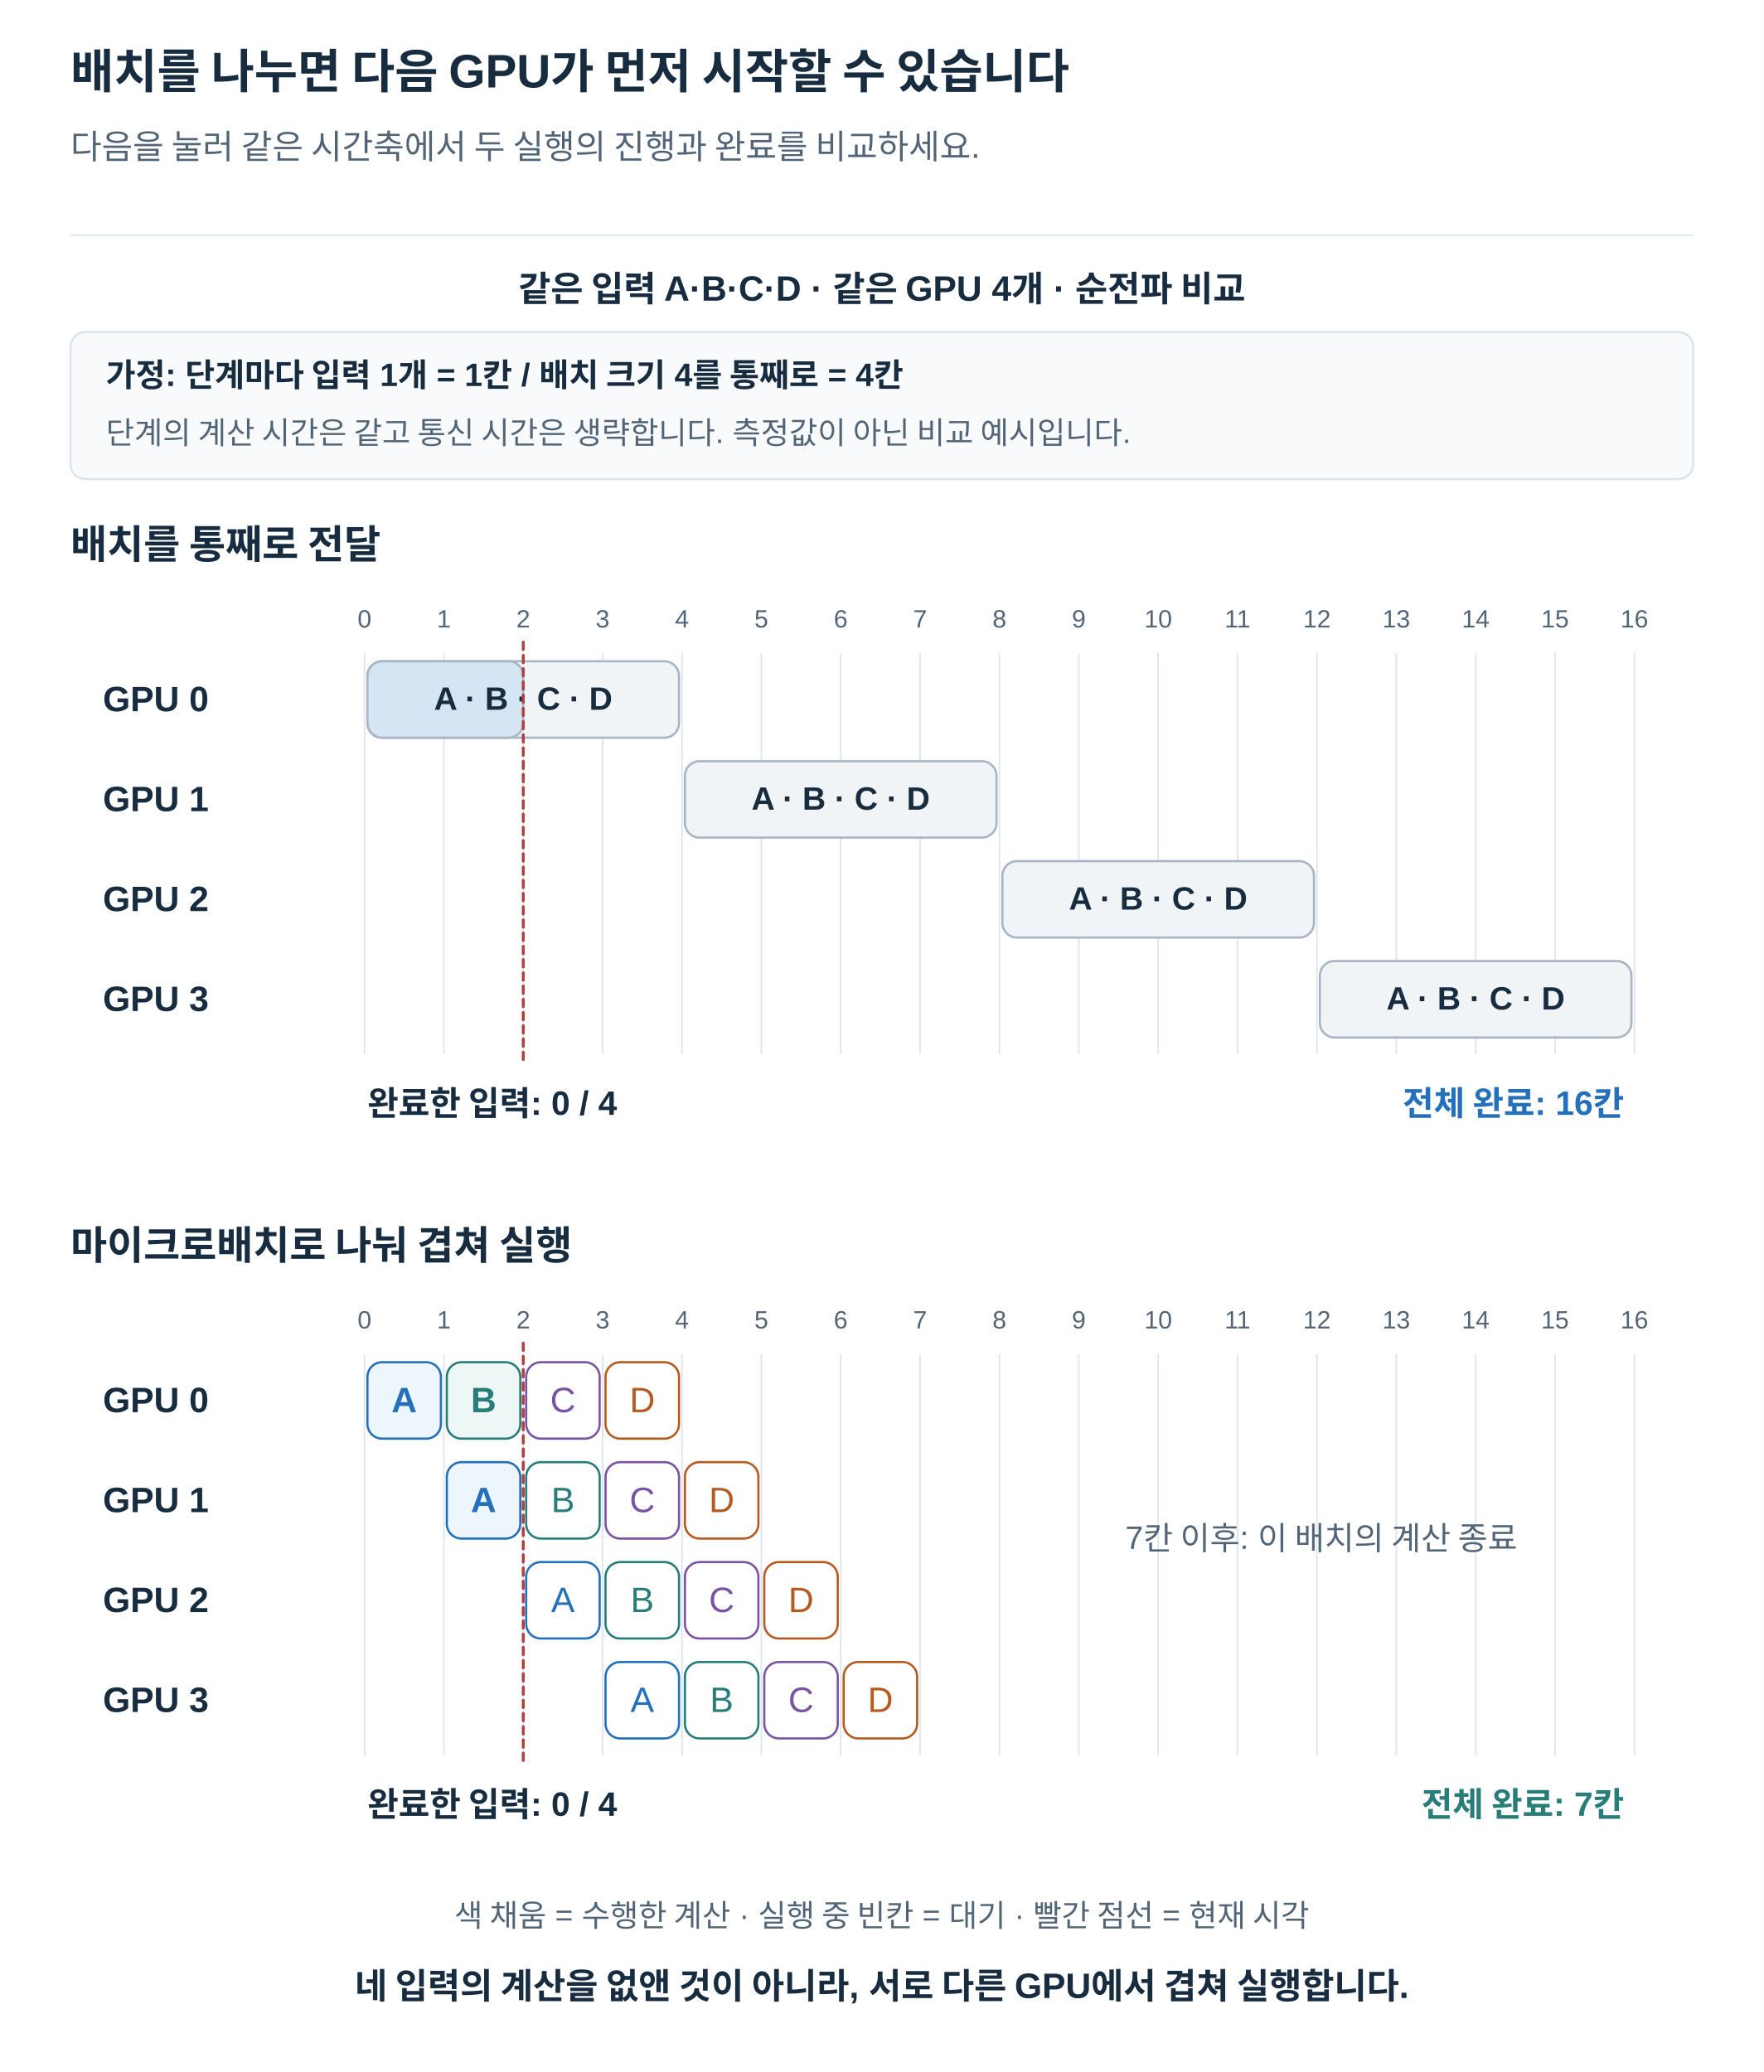
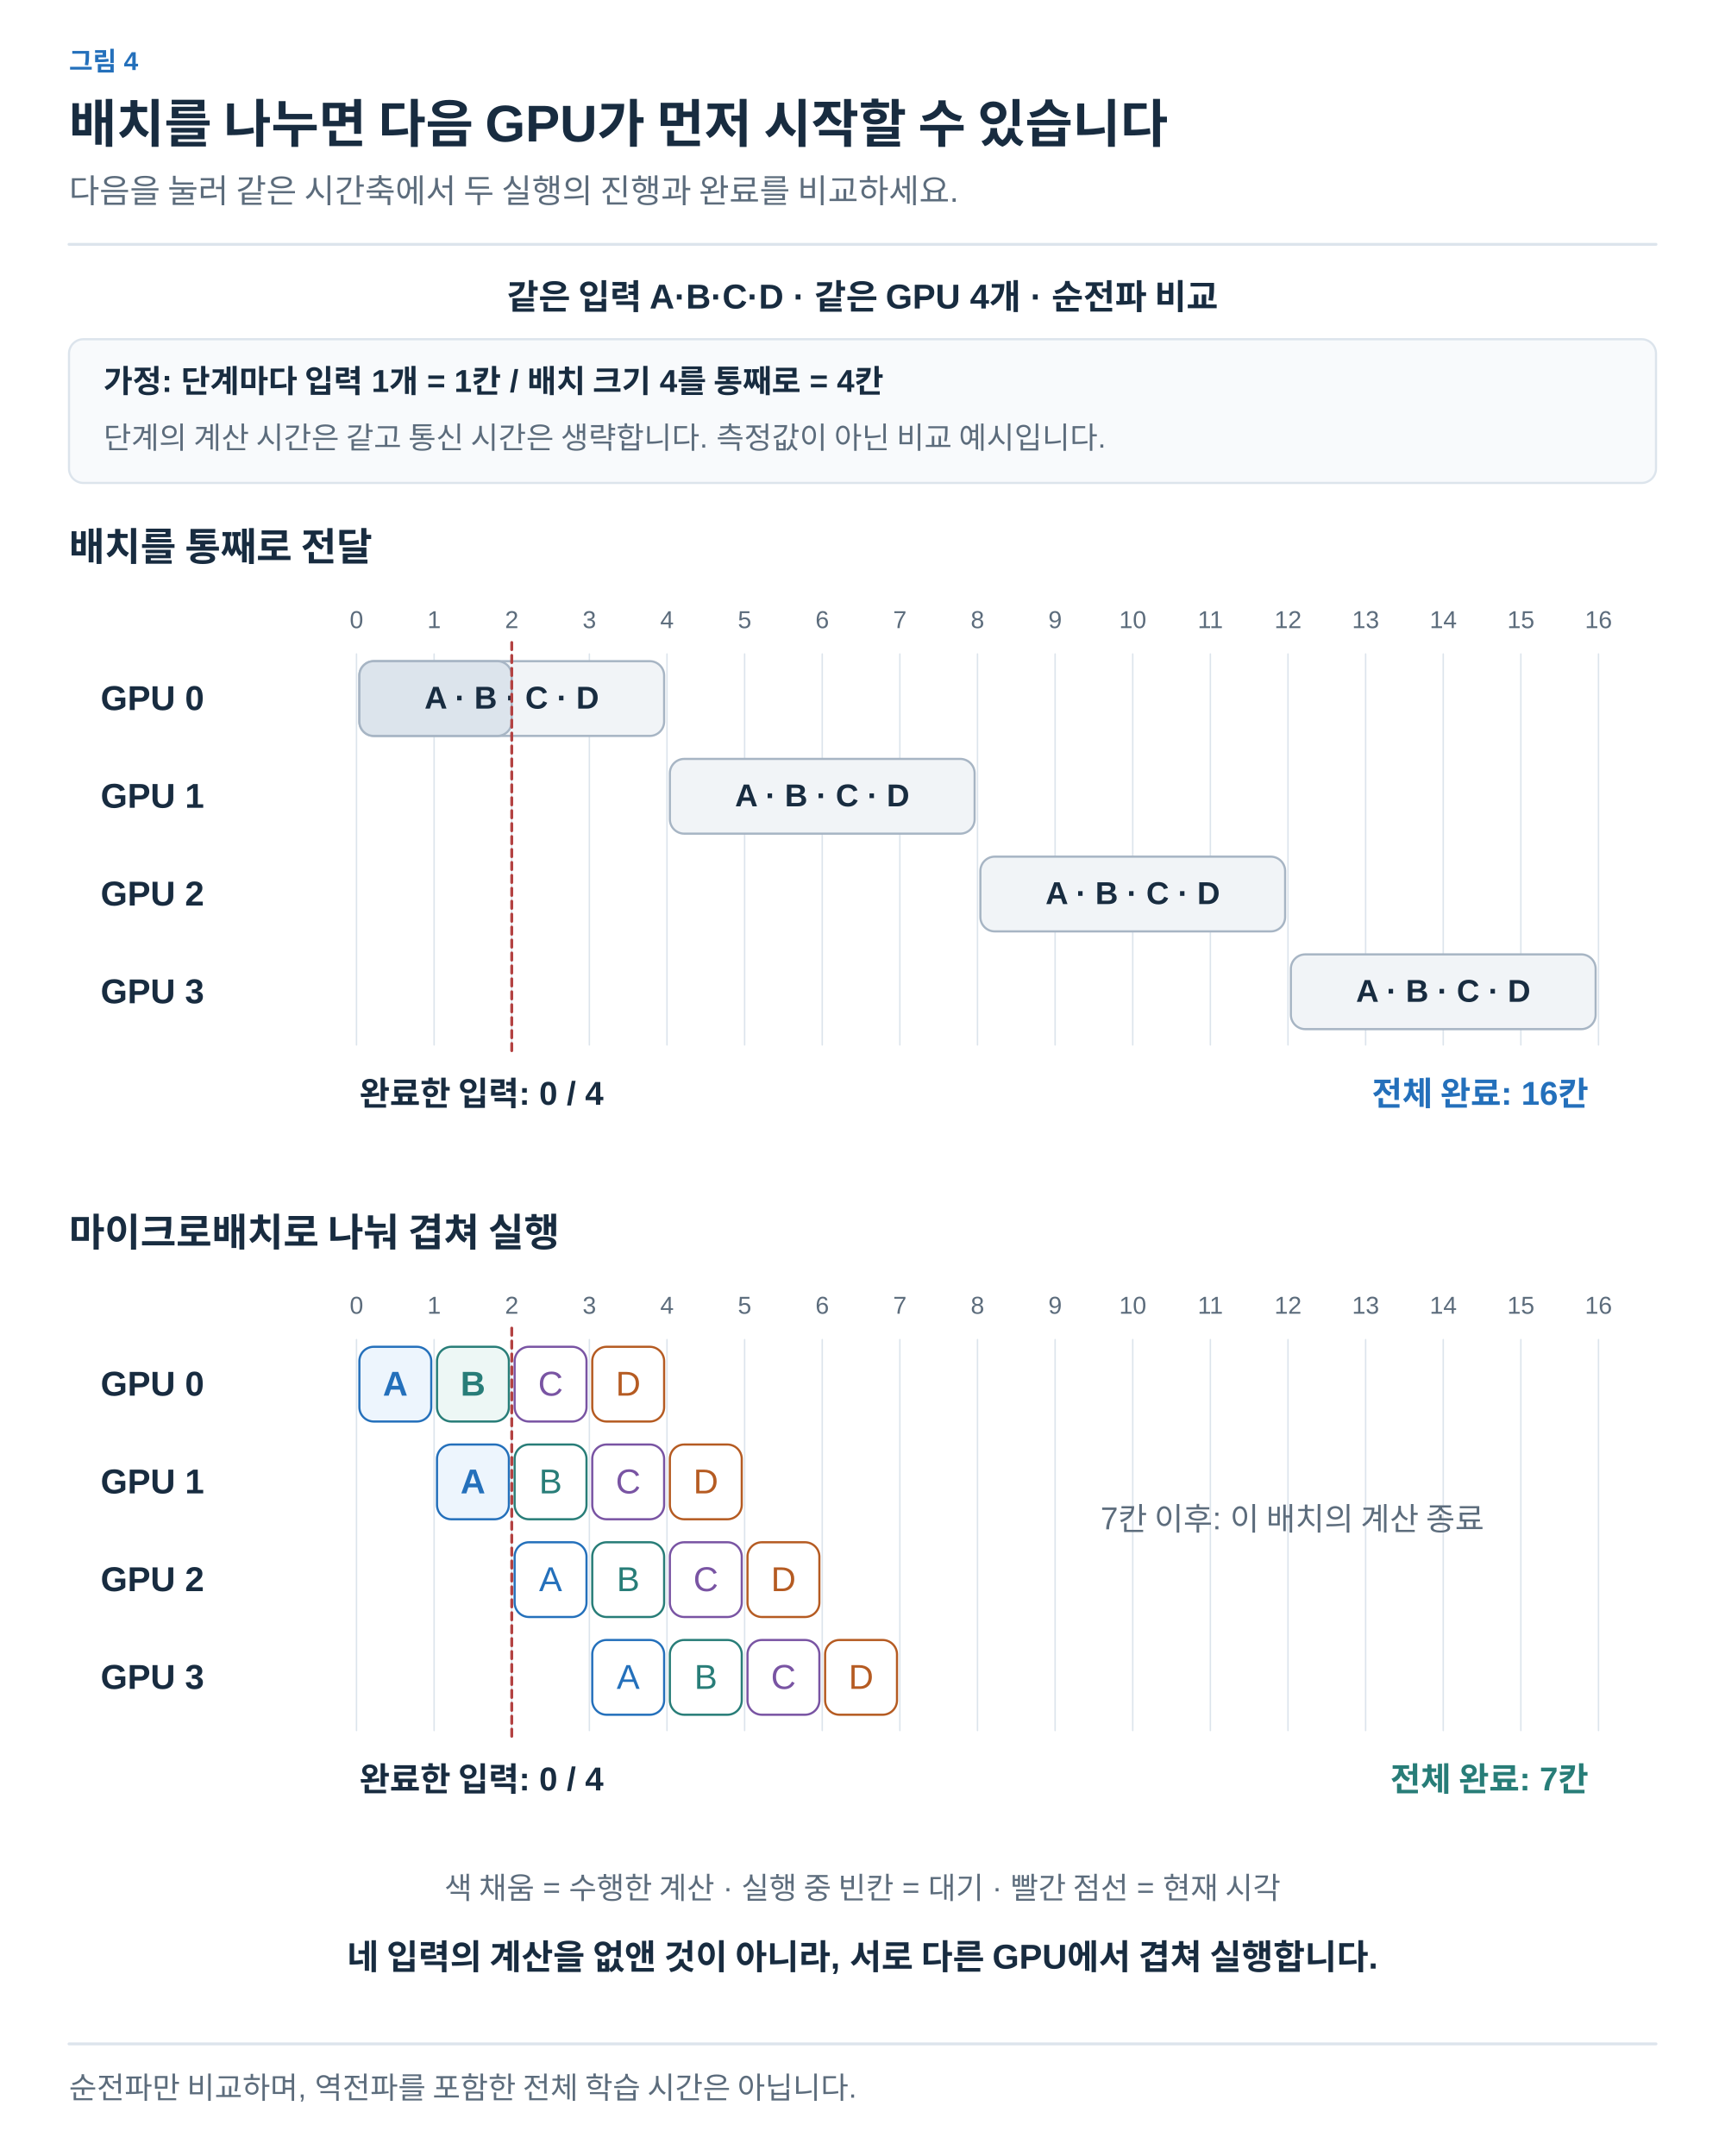
- <svg xmlns="http://www.w3.org/2000/svg" width="1200" height="1410" viewBox="0 0 1200 1410" role="img" aria-labelledby="title desc">
+ <svg xmlns="http://www.w3.org/2000/svg" width="1200" height="1500" viewBox="0 0 1200 1500" role="img" aria-labelledby="title desc">
  <defs>
-     <marker id="arrow" viewBox="0 0 10 10" refX="9" refY="5" markerWidth="7" markerHeight="7" orient="auto">
-       <path d="M1 1 L9 5 L1 9" fill="none" stroke="#526577" stroke-width="1.6" />
+     <marker id="arrow-ink" viewBox="0 0 10 10" refX="8" refY="5" markerWidth="6" markerHeight="6" orient="auto">
+       <path d="M1 1 L9 5 L1 9" fill="none" stroke="#182C40" stroke-width="1.6" />
+     </marker>
+     <marker id="arrow-muted" viewBox="0 0 10 10" refX="8" refY="5" markerWidth="6" markerHeight="6" orient="auto">
+       <path d="M1 1 L9 5 L1 9" fill="none" stroke="#5C6C7C" stroke-width="1.6" />
+     </marker>
+     <marker id="arrow-line" viewBox="0 0 10 10" refX="8" refY="5" markerWidth="6" markerHeight="6" orient="auto">
+       <path d="M1 1 L9 5 L1 9" fill="none" stroke="#DCE4EC" stroke-width="1.6" />
+     </marker>
+     <marker id="arrow-paper" viewBox="0 0 10 10" refX="8" refY="5" markerWidth="6" markerHeight="6" orient="auto">
+       <path d="M1 1 L9 5 L1 9" fill="none" stroke="#FFFFFF" stroke-width="1.6" />
+     </marker>
+     <marker id="arrow-blue" viewBox="0 0 10 10" refX="8" refY="5" markerWidth="6" markerHeight="6" orient="auto">
+       <path d="M1 1 L9 5 L1 9" fill="none" stroke="#2470BB" stroke-width="1.6" />
+     </marker>
+     <marker id="arrow-teal" viewBox="0 0 10 10" refX="8" refY="5" markerWidth="6" markerHeight="6" orient="auto">
+       <path d="M1 1 L9 5 L1 9" fill="none" stroke="#287D78" stroke-width="1.6" />
+     </marker>
+     <marker id="arrow-orange" viewBox="0 0 10 10" refX="8" refY="5" markerWidth="6" markerHeight="6" orient="auto">
+       <path d="M1 1 L9 5 L1 9" fill="none" stroke="#B55B22" stroke-width="1.6" />
+     </marker>
+     <marker id="arrow-purple" viewBox="0 0 10 10" refX="8" refY="5" markerWidth="6" markerHeight="6" orient="auto">
+       <path d="M1 1 L9 5 L1 9" fill="none" stroke="#7954A3" stroke-width="1.6" />
+     </marker>
+     <marker id="arrow-gray" viewBox="0 0 10 10" refX="8" refY="5" markerWidth="6" markerHeight="6" orient="auto">
+       <path d="M1 1 L9 5 L1 9" fill="none" stroke="#657789" stroke-width="1.6" />
+     </marker>
+     <marker id="arrow-red" viewBox="0 0 10 10" refX="8" refY="5" markerWidth="6" markerHeight="6" orient="auto">
+       <path d="M1 1 L9 5 L1 9" fill="none" stroke="#B34242" stroke-width="1.6" />
+     </marker>
+     <marker id="arrow-indigo" viewBox="0 0 10 10" refX="8" refY="5" markerWidth="6" markerHeight="6" orient="auto">
+       <path d="M1 1 L9 5 L1 9" fill="none" stroke="#4C60A8" stroke-width="1.6" />
+     </marker>
+     <marker id="arrow-slate" viewBox="0 0 10 10" refX="8" refY="5" markerWidth="6" markerHeight="6" orient="auto">
+       <path d="M1 1 L9 5 L1 9" fill="none" stroke="#8191A0" stroke-width="1.6" />
+     </marker>
+     <marker id="arrow-surface" viewBox="0 0 10 10" refX="8" refY="5" markerWidth="6" markerHeight="6" orient="auto">
+       <path d="M1 1 L9 5 L1 9" fill="none" stroke="#F8FAFC" stroke-width="1.6" />
    </marker>
  </defs>
-   <style>text{font-family:Arial,"Apple SD Gothic Neo","Noto Sans KR",sans-serif}path{stroke-linecap:round;stroke-linejoin:round}</style>
-   <rect width="1200" height="1410" fill="white" />
-   <text x="48" y="60.0" fill="#182C40" font-size="32" font-weight="700" text-anchor="start">배치를 나누면 다음 GPU가 먼저 시작할 수 있습니다</text>
-   <text x="48" y="108.0" fill="#526577" font-size="23" font-weight="400" text-anchor="start">다음을 눌러 같은 시간축에서 두 실행의 진행과 완료를 비교하세요.</text>
-   <path d="M48,160 H1152" stroke="#DCE4EC" />
-   <text x="600" y="205.0" fill="#182C40" font-size="24" font-weight="700" text-anchor="middle">같은 입력 A·B·C·D · 같은 GPU 4개 · 순전파 비교</text>
-   <rect x="48" y="226" width="1104" height="100" rx="10" fill="#f8fafc" stroke="#DCE4EC" stroke-width="1.5" />
-   <text x="72" y="263.0" fill="#182C40" font-size="22" font-weight="700" text-anchor="start">가정: 단계마다 입력 1개 = 1칸 / 배치 크기 4를 통째로 = 4칸</text>
-   <text x="72" y="302.0" fill="#526577" font-size="21" font-weight="400" text-anchor="start">단계의 계산 시간은 같고 통신 시간은 생략합니다. 측정값이 아닌 비교 예시입니다.</text>
-   <text x="48" y="380.0" fill="#182C40" font-size="27" font-weight="700" text-anchor="start">배치를 통째로 전달</text>
-   <text x="248" y="427.0" fill="#526577" font-size="17" font-weight="400" text-anchor="middle">0</text>
-   <path d="M248,445 V717" stroke="#DCE4EC" stroke-width="1" />
-   <text x="302" y="427.0" fill="#526577" font-size="17" font-weight="400" text-anchor="middle">1</text>
-   <path d="M302,445 V717" stroke="#DCE4EC" stroke-width="1" />
-   <text x="356" y="427.0" fill="#526577" font-size="17" font-weight="400" text-anchor="middle">2</text>
-   <path d="M356,445 V717" stroke="#DCE4EC" stroke-width="1" />
-   <text x="410" y="427.0" fill="#526577" font-size="17" font-weight="400" text-anchor="middle">3</text>
-   <path d="M410,445 V717" stroke="#DCE4EC" stroke-width="1" />
-   <text x="464" y="427.0" fill="#526577" font-size="17" font-weight="400" text-anchor="middle">4</text>
-   <path d="M464,445 V717" stroke="#DCE4EC" stroke-width="1" />
-   <text x="518" y="427.0" fill="#526577" font-size="17" font-weight="400" text-anchor="middle">5</text>
-   <path d="M518,445 V717" stroke="#DCE4EC" stroke-width="1" />
-   <text x="572" y="427.0" fill="#526577" font-size="17" font-weight="400" text-anchor="middle">6</text>
-   <path d="M572,445 V717" stroke="#DCE4EC" stroke-width="1" />
-   <text x="626" y="427.0" fill="#526577" font-size="17" font-weight="400" text-anchor="middle">7</text>
-   <path d="M626,445 V717" stroke="#DCE4EC" stroke-width="1" />
-   <text x="680" y="427.0" fill="#526577" font-size="17" font-weight="400" text-anchor="middle">8</text>
-   <path d="M680,445 V717" stroke="#DCE4EC" stroke-width="1" />
-   <text x="734" y="427.0" fill="#526577" font-size="17" font-weight="400" text-anchor="middle">9</text>
-   <path d="M734,445 V717" stroke="#DCE4EC" stroke-width="1" />
-   <text x="788" y="427.0" fill="#526577" font-size="17" font-weight="400" text-anchor="middle">10</text>
-   <path d="M788,445 V717" stroke="#DCE4EC" stroke-width="1" />
-   <text x="842" y="427.0" fill="#526577" font-size="17" font-weight="400" text-anchor="middle">11</text>
-   <path d="M842,445 V717" stroke="#DCE4EC" stroke-width="1" />
-   <text x="896" y="427.0" fill="#526577" font-size="17" font-weight="400" text-anchor="middle">12</text>
-   <path d="M896,445 V717" stroke="#DCE4EC" stroke-width="1" />
-   <text x="950" y="427.0" fill="#526577" font-size="17" font-weight="400" text-anchor="middle">13</text>
-   <path d="M950,445 V717" stroke="#DCE4EC" stroke-width="1" />
-   <text x="1004" y="427.0" fill="#526577" font-size="17" font-weight="400" text-anchor="middle">14</text>
-   <path d="M1004,445 V717" stroke="#DCE4EC" stroke-width="1" />
-   <text x="1058" y="427.0" fill="#526577" font-size="17" font-weight="400" text-anchor="middle">15</text>
-   <path d="M1058,445 V717" stroke="#DCE4EC" stroke-width="1" />
-   <text x="1112" y="427.0" fill="#526577" font-size="17" font-weight="400" text-anchor="middle">16</text>
-   <path d="M1112,445 V717" stroke="#DCE4EC" stroke-width="1" />
-   <text x="70" y="484.0" fill="#182C40" font-size="24" font-weight="700" text-anchor="start">GPU 0</text>
-   <rect x="250" y="450" width="212" height="52" rx="10" fill="#f1f4f7" stroke="#a7b5c4" stroke-width="1.5" />
-   <rect x="250" y="450" width="106.0" height="52" rx="10" fill="#d6e5f3" stroke="#a7b5c4" stroke-width="1.5" />
-   <text x="356" y="483.0" fill="#182C40" font-size="22" font-weight="700" text-anchor="middle">A · B · C · D</text>
-   <text x="70" y="552.0" fill="#182C40" font-size="24" font-weight="700" text-anchor="start">GPU 1</text>
-   <rect x="466" y="518" width="212" height="52" rx="10" fill="#f1f4f7" stroke="#a7b5c4" stroke-width="1.5" />
-   <text x="572" y="551.0" fill="#182C40" font-size="22" font-weight="700" text-anchor="middle">A · B · C · D</text>
-   <text x="70" y="620.0" fill="#182C40" font-size="24" font-weight="700" text-anchor="start">GPU 2</text>
-   <rect x="682" y="586" width="212" height="52" rx="10" fill="#f1f4f7" stroke="#a7b5c4" stroke-width="1.5" />
-   <text x="788" y="619.0" fill="#182C40" font-size="22" font-weight="700" text-anchor="middle">A · B · C · D</text>
-   <text x="70" y="688.0" fill="#182C40" font-size="24" font-weight="700" text-anchor="start">GPU 3</text>
-   <rect x="898" y="654" width="212" height="52" rx="10" fill="#f1f4f7" stroke="#a7b5c4" stroke-width="1.5" />
-   <text x="1004" y="687.0" fill="#182C40" font-size="22" font-weight="700" text-anchor="middle">A · B · C · D</text>
-   <path d="M356,437 V722" stroke="#b54042" stroke-width="2" stroke-dasharray="5 4" />
-   <text x="250" y="759.0" fill="#182C40" font-size="23" font-weight="700" text-anchor="start">완료한 입력: 0 / 4</text>
-   <text x="1105" y="759.0" fill="#2470BB" font-size="23" font-weight="700" text-anchor="end">전체 완료: 16칸</text>
-   <text x="48" y="857.0" fill="#182C40" font-size="27" font-weight="700" text-anchor="start">마이크로배치로 나눠 겹쳐 실행</text>
-   <text x="248" y="904.0" fill="#526577" font-size="17" font-weight="400" text-anchor="middle">0</text>
-   <path d="M248,922 V1194" stroke="#DCE4EC" stroke-width="1" />
-   <text x="302" y="904.0" fill="#526577" font-size="17" font-weight="400" text-anchor="middle">1</text>
-   <path d="M302,922 V1194" stroke="#DCE4EC" stroke-width="1" />
-   <text x="356" y="904.0" fill="#526577" font-size="17" font-weight="400" text-anchor="middle">2</text>
-   <path d="M356,922 V1194" stroke="#DCE4EC" stroke-width="1" />
-   <text x="410" y="904.0" fill="#526577" font-size="17" font-weight="400" text-anchor="middle">3</text>
-   <path d="M410,922 V1194" stroke="#DCE4EC" stroke-width="1" />
-   <text x="464" y="904.0" fill="#526577" font-size="17" font-weight="400" text-anchor="middle">4</text>
-   <path d="M464,922 V1194" stroke="#DCE4EC" stroke-width="1" />
-   <text x="518" y="904.0" fill="#526577" font-size="17" font-weight="400" text-anchor="middle">5</text>
-   <path d="M518,922 V1194" stroke="#DCE4EC" stroke-width="1" />
-   <text x="572" y="904.0" fill="#526577" font-size="17" font-weight="400" text-anchor="middle">6</text>
-   <path d="M572,922 V1194" stroke="#DCE4EC" stroke-width="1" />
-   <text x="626" y="904.0" fill="#526577" font-size="17" font-weight="400" text-anchor="middle">7</text>
-   <path d="M626,922 V1194" stroke="#DCE4EC" stroke-width="1" />
-   <text x="680" y="904.0" fill="#526577" font-size="17" font-weight="400" text-anchor="middle">8</text>
-   <path d="M680,922 V1194" stroke="#DCE4EC" stroke-width="1" />
-   <text x="734" y="904.0" fill="#526577" font-size="17" font-weight="400" text-anchor="middle">9</text>
-   <path d="M734,922 V1194" stroke="#DCE4EC" stroke-width="1" />
-   <text x="788" y="904.0" fill="#526577" font-size="17" font-weight="400" text-anchor="middle">10</text>
-   <path d="M788,922 V1194" stroke="#DCE4EC" stroke-width="1" />
-   <text x="842" y="904.0" fill="#526577" font-size="17" font-weight="400" text-anchor="middle">11</text>
-   <path d="M842,922 V1194" stroke="#DCE4EC" stroke-width="1" />
-   <text x="896" y="904.0" fill="#526577" font-size="17" font-weight="400" text-anchor="middle">12</text>
-   <path d="M896,922 V1194" stroke="#DCE4EC" stroke-width="1" />
-   <text x="950" y="904.0" fill="#526577" font-size="17" font-weight="400" text-anchor="middle">13</text>
-   <path d="M950,922 V1194" stroke="#DCE4EC" stroke-width="1" />
-   <text x="1004" y="904.0" fill="#526577" font-size="17" font-weight="400" text-anchor="middle">14</text>
-   <path d="M1004,922 V1194" stroke="#DCE4EC" stroke-width="1" />
-   <text x="1058" y="904.0" fill="#526577" font-size="17" font-weight="400" text-anchor="middle">15</text>
-   <path d="M1058,922 V1194" stroke="#DCE4EC" stroke-width="1" />
-   <text x="1112" y="904.0" fill="#526577" font-size="17" font-weight="400" text-anchor="middle">16</text>
-   <path d="M1112,922 V1194" stroke="#DCE4EC" stroke-width="1" />
-   <text x="70" y="961.0" fill="#182C40" font-size="24" font-weight="700" text-anchor="start">GPU 0</text>
-   <rect x="250" y="927" width="50" height="52" rx="10" fill="#EDF5FD" stroke="#2470BB" stroke-width="1.5" />
-   <text x="275.0" y="961.0" fill="#2470BB" font-size="24" font-weight="700" text-anchor="middle">A</text>
-   <rect x="304" y="927" width="50" height="52" rx="10" fill="#EDF7F5" stroke="#287D78" stroke-width="1.5" />
-   <text x="329.0" y="961.0" fill="#287D78" font-size="24" font-weight="700" text-anchor="middle">B</text>
-   <rect x="358" y="927" width="50" height="52" rx="10" fill="white" stroke="#7954A3" stroke-width="1.5" />
-   <text x="383.0" y="961.0" fill="#7954A3" font-size="24" font-weight="400" text-anchor="middle">C</text>
-   <rect x="412" y="927" width="50" height="52" rx="10" fill="white" stroke="#B55B22" stroke-width="1.5" />
-   <text x="437.0" y="961.0" fill="#B55B22" font-size="24" font-weight="400" text-anchor="middle">D</text>
-   <text x="70" y="1029.0" fill="#182C40" font-size="24" font-weight="700" text-anchor="start">GPU 1</text>
-   <rect x="304" y="995" width="50" height="52" rx="10" fill="#EDF5FD" stroke="#2470BB" stroke-width="1.5" />
-   <text x="329.0" y="1029.0" fill="#2470BB" font-size="24" font-weight="700" text-anchor="middle">A</text>
-   <rect x="358" y="995" width="50" height="52" rx="10" fill="white" stroke="#287D78" stroke-width="1.5" />
-   <text x="383.0" y="1029.0" fill="#287D78" font-size="24" font-weight="400" text-anchor="middle">B</text>
-   <rect x="412" y="995" width="50" height="52" rx="10" fill="white" stroke="#7954A3" stroke-width="1.5" />
-   <text x="437.0" y="1029.0" fill="#7954A3" font-size="24" font-weight="400" text-anchor="middle">C</text>
-   <rect x="466" y="995" width="50" height="52" rx="10" fill="white" stroke="#B55B22" stroke-width="1.5" />
-   <text x="491.0" y="1029.0" fill="#B55B22" font-size="24" font-weight="400" text-anchor="middle">D</text>
-   <text x="70" y="1097.0" fill="#182C40" font-size="24" font-weight="700" text-anchor="start">GPU 2</text>
-   <rect x="358" y="1063" width="50" height="52" rx="10" fill="white" stroke="#2470BB" stroke-width="1.5" />
-   <text x="383.0" y="1097.0" fill="#2470BB" font-size="24" font-weight="400" text-anchor="middle">A</text>
-   <rect x="412" y="1063" width="50" height="52" rx="10" fill="white" stroke="#287D78" stroke-width="1.5" />
-   <text x="437.0" y="1097.0" fill="#287D78" font-size="24" font-weight="400" text-anchor="middle">B</text>
-   <rect x="466" y="1063" width="50" height="52" rx="10" fill="white" stroke="#7954A3" stroke-width="1.5" />
-   <text x="491.0" y="1097.0" fill="#7954A3" font-size="24" font-weight="400" text-anchor="middle">C</text>
-   <rect x="520" y="1063" width="50" height="52" rx="10" fill="white" stroke="#B55B22" stroke-width="1.5" />
-   <text x="545.0" y="1097.0" fill="#B55B22" font-size="24" font-weight="400" text-anchor="middle">D</text>
-   <text x="70" y="1165.0" fill="#182C40" font-size="24" font-weight="700" text-anchor="start">GPU 3</text>
-   <rect x="412" y="1131" width="50" height="52" rx="10" fill="white" stroke="#2470BB" stroke-width="1.5" />
-   <text x="437.0" y="1165.0" fill="#2470BB" font-size="24" font-weight="400" text-anchor="middle">A</text>
-   <rect x="466" y="1131" width="50" height="52" rx="10" fill="white" stroke="#287D78" stroke-width="1.5" />
-   <text x="491.0" y="1165.0" fill="#287D78" font-size="24" font-weight="400" text-anchor="middle">B</text>
-   <rect x="520" y="1131" width="50" height="52" rx="10" fill="white" stroke="#7954A3" stroke-width="1.5" />
-   <text x="545.0" y="1165.0" fill="#7954A3" font-size="24" font-weight="400" text-anchor="middle">C</text>
-   <rect x="574" y="1131" width="50" height="52" rx="10" fill="white" stroke="#B55B22" stroke-width="1.5" />
-   <text x="599.0" y="1165.0" fill="#B55B22" font-size="24" font-weight="400" text-anchor="middle">D</text>
-   <text x="899" y="1054.0" fill="#526577" font-size="22" font-weight="400" text-anchor="middle">7칸 이후: 이 배치의 계산 종료</text>
-   <path d="M356,914 V1199" stroke="#b54042" stroke-width="2" stroke-dasharray="5 4" />
-   <text x="250" y="1236.0" fill="#182C40" font-size="23" font-weight="700" text-anchor="start">완료한 입력: 0 / 4</text>
-   <text x="1105" y="1236.0" fill="#287D78" font-size="23" font-weight="700" text-anchor="end">전체 완료: 7칸</text>
-   <text x="600" y="1311.0" fill="#526577" font-size="21" font-weight="400" text-anchor="middle">색 채움 = 수행한 계산 · 실행 중 빈칸 = 대기 · 빨간 점선 = 현재 시각</text>
-   <text x="600" y="1360.0" fill="#182C40" font-size="24" font-weight="700" text-anchor="middle">네 입력의 계산을 없앤 것이 아니라, 서로 다른 GPU에서 겹쳐 실행합니다.</text>
+   <style>text{font-family:Arial,"Apple SD Gothic Neo","Noto Sans KR",sans-serif}text[font-family]{font-family:Menlo,Consolas,monospace}path{stroke-linecap:round;stroke-linejoin:round}</style>
+   <rect width="100%" height="100%" fill="white" />
+   <text x="48" y="49" fill="#2470BB" font-size="18" font-weight="600" text-anchor="start" data-max-width="1104">그림 4</text>
+   <text x="48" y="99" fill="#182C40" font-size="36" font-weight="700" text-anchor="start" data-max-width="1104">배치를 나누면 다음 GPU가 먼저 시작할 수 있습니다</text>
+   <text x="48" y="141" fill="#5C6C7C" font-size="23" font-weight="400" text-anchor="start" data-max-width="1104">다음을 눌러 같은 시간축에서 두 실행의 진행과 완료를 비교하세요.</text>
+   <path d="M48,170 H1152" stroke="#DCE4EC" stroke-width="2" />
+   <g transform="translate(48 206) scale(1)" data-panel="1">
+     <g transform="translate(-48 -196)">
+       <text x="600" y="205" fill="#182C40" font-size="24" font-weight="700" text-anchor="middle">같은 입력 A·B·C·D · 같은 GPU 4개 · 순전파 비교</text>
+       <rect x="48" y="226" width="1104" height="100" rx="10" fill="#F8FAFC" stroke="#DCE4EC" stroke-width="1.5" />
+       <text x="72" y="263" fill="#182C40" font-size="22" font-weight="700" text-anchor="start">가정: 단계마다 입력 1개 = 1칸 / 배치 크기 4를 통째로 = 4칸</text>
+       <text x="72" y="302" fill="#5C6C7C" font-size="21" font-weight="400" text-anchor="start">단계의 계산 시간은 같고 통신 시간은 생략합니다. 측정값이 아닌 비교 예시입니다.</text>
+       <text x="48" y="380" fill="#182C40" font-size="27" font-weight="700" text-anchor="start">배치를 통째로 전달</text>
+       <text x="248" y="427" fill="#5C6C7C" font-size="17" font-weight="400" text-anchor="middle">0</text>
+       <path d="M248,445 V717" stroke="#DCE4EC" stroke-width="1" />
+       <text x="302" y="427" fill="#5C6C7C" font-size="17" font-weight="400" text-anchor="middle">1</text>
+       <path d="M302,445 V717" stroke="#DCE4EC" stroke-width="1" />
+       <text x="356" y="427" fill="#5C6C7C" font-size="17" font-weight="400" text-anchor="middle">2</text>
+       <path d="M356,445 V717" stroke="#DCE4EC" stroke-width="1" />
+       <text x="410" y="427" fill="#5C6C7C" font-size="17" font-weight="400" text-anchor="middle">3</text>
+       <path d="M410,445 V717" stroke="#DCE4EC" stroke-width="1" />
+       <text x="464" y="427" fill="#5C6C7C" font-size="17" font-weight="400" text-anchor="middle">4</text>
+       <path d="M464,445 V717" stroke="#DCE4EC" stroke-width="1" />
+       <text x="518" y="427" fill="#5C6C7C" font-size="17" font-weight="400" text-anchor="middle">5</text>
+       <path d="M518,445 V717" stroke="#DCE4EC" stroke-width="1" />
+       <text x="572" y="427" fill="#5C6C7C" font-size="17" font-weight="400" text-anchor="middle">6</text>
+       <path d="M572,445 V717" stroke="#DCE4EC" stroke-width="1" />
+       <text x="626" y="427" fill="#5C6C7C" font-size="17" font-weight="400" text-anchor="middle">7</text>
+       <path d="M626,445 V717" stroke="#DCE4EC" stroke-width="1" />
+       <text x="680" y="427" fill="#5C6C7C" font-size="17" font-weight="400" text-anchor="middle">8</text>
+       <path d="M680,445 V717" stroke="#DCE4EC" stroke-width="1" />
+       <text x="734" y="427" fill="#5C6C7C" font-size="17" font-weight="400" text-anchor="middle">9</text>
+       <path d="M734,445 V717" stroke="#DCE4EC" stroke-width="1" />
+       <text x="788" y="427" fill="#5C6C7C" font-size="17" font-weight="400" text-anchor="middle">10</text>
+       <path d="M788,445 V717" stroke="#DCE4EC" stroke-width="1" />
+       <text x="842" y="427" fill="#5C6C7C" font-size="17" font-weight="400" text-anchor="middle">11</text>
+       <path d="M842,445 V717" stroke="#DCE4EC" stroke-width="1" />
+       <text x="896" y="427" fill="#5C6C7C" font-size="17" font-weight="400" text-anchor="middle">12</text>
+       <path d="M896,445 V717" stroke="#DCE4EC" stroke-width="1" />
+       <text x="950" y="427" fill="#5C6C7C" font-size="17" font-weight="400" text-anchor="middle">13</text>
+       <path d="M950,445 V717" stroke="#DCE4EC" stroke-width="1" />
+       <text x="1004" y="427" fill="#5C6C7C" font-size="17" font-weight="400" text-anchor="middle">14</text>
+       <path d="M1004,445 V717" stroke="#DCE4EC" stroke-width="1" />
+       <text x="1058" y="427" fill="#5C6C7C" font-size="17" font-weight="400" text-anchor="middle">15</text>
+       <path d="M1058,445 V717" stroke="#DCE4EC" stroke-width="1" />
+       <text x="1112" y="427" fill="#5C6C7C" font-size="17" font-weight="400" text-anchor="middle">16</text>
+       <path d="M1112,445 V717" stroke="#DCE4EC" stroke-width="1" />
+       <text x="70" y="484" fill="#182C40" font-size="24" font-weight="700" text-anchor="start">GPU 0</text>
+       <rect x="250" y="450" width="212" height="52" rx="10" fill="#F1F4F7" stroke="#a7b5c4" stroke-width="1.5" />
+       <rect x="250" y="450" width="106" height="52" rx="10" fill="#DCE4EC" stroke="#a7b5c4" stroke-width="1.5" />
+       <text x="356" y="483" fill="#182C40" font-size="22" font-weight="700" text-anchor="middle">A · B · C · D</text>
+       <text x="70" y="552" fill="#182C40" font-size="24" font-weight="700" text-anchor="start">GPU 1</text>
+       <rect x="466" y="518" width="212" height="52" rx="10" fill="#F1F4F7" stroke="#a7b5c4" stroke-width="1.5" />
+       <text x="572" y="551" fill="#182C40" font-size="22" font-weight="700" text-anchor="middle">A · B · C · D</text>
+       <text x="70" y="620" fill="#182C40" font-size="24" font-weight="700" text-anchor="start">GPU 2</text>
+       <rect x="682" y="586" width="212" height="52" rx="10" fill="#F1F4F7" stroke="#a7b5c4" stroke-width="1.5" />
+       <text x="788" y="619" fill="#182C40" font-size="22" font-weight="700" text-anchor="middle">A · B · C · D</text>
+       <text x="70" y="688" fill="#182C40" font-size="24" font-weight="700" text-anchor="start">GPU 3</text>
+       <rect x="898" y="654" width="212" height="52" rx="10" fill="#F1F4F7" stroke="#a7b5c4" stroke-width="1.5" />
+       <text x="1004" y="687" fill="#182C40" font-size="22" font-weight="700" text-anchor="middle">A · B · C · D</text>
+       <path d="M356,437 V722" stroke="#B34242" stroke-width="2" stroke-dasharray="5 4" />
+       <text x="250" y="759" fill="#182C40" font-size="23" font-weight="700" text-anchor="start">완료한 입력: 0 / 4</text>
+       <text x="1105" y="759" fill="#2470BB" font-size="23" font-weight="700" text-anchor="end">전체 완료: 16칸</text>
+       <text x="48" y="857" fill="#182C40" font-size="27" font-weight="700" text-anchor="start">마이크로배치로 나눠 겹쳐 실행</text>
+       <text x="248" y="904" fill="#5C6C7C" font-size="17" font-weight="400" text-anchor="middle">0</text>
+       <path d="M248,922 V1194" stroke="#DCE4EC" stroke-width="1" />
+       <text x="302" y="904" fill="#5C6C7C" font-size="17" font-weight="400" text-anchor="middle">1</text>
+       <path d="M302,922 V1194" stroke="#DCE4EC" stroke-width="1" />
+       <text x="356" y="904" fill="#5C6C7C" font-size="17" font-weight="400" text-anchor="middle">2</text>
+       <path d="M356,922 V1194" stroke="#DCE4EC" stroke-width="1" />
+       <text x="410" y="904" fill="#5C6C7C" font-size="17" font-weight="400" text-anchor="middle">3</text>
+       <path d="M410,922 V1194" stroke="#DCE4EC" stroke-width="1" />
+       <text x="464" y="904" fill="#5C6C7C" font-size="17" font-weight="400" text-anchor="middle">4</text>
+       <path d="M464,922 V1194" stroke="#DCE4EC" stroke-width="1" />
+       <text x="518" y="904" fill="#5C6C7C" font-size="17" font-weight="400" text-anchor="middle">5</text>
+       <path d="M518,922 V1194" stroke="#DCE4EC" stroke-width="1" />
+       <text x="572" y="904" fill="#5C6C7C" font-size="17" font-weight="400" text-anchor="middle">6</text>
+       <path d="M572,922 V1194" stroke="#DCE4EC" stroke-width="1" />
+       <text x="626" y="904" fill="#5C6C7C" font-size="17" font-weight="400" text-anchor="middle">7</text>
+       <path d="M626,922 V1194" stroke="#DCE4EC" stroke-width="1" />
+       <text x="680" y="904" fill="#5C6C7C" font-size="17" font-weight="400" text-anchor="middle">8</text>
+       <path d="M680,922 V1194" stroke="#DCE4EC" stroke-width="1" />
+       <text x="734" y="904" fill="#5C6C7C" font-size="17" font-weight="400" text-anchor="middle">9</text>
+       <path d="M734,922 V1194" stroke="#DCE4EC" stroke-width="1" />
+       <text x="788" y="904" fill="#5C6C7C" font-size="17" font-weight="400" text-anchor="middle">10</text>
+       <path d="M788,922 V1194" stroke="#DCE4EC" stroke-width="1" />
+       <text x="842" y="904" fill="#5C6C7C" font-size="17" font-weight="400" text-anchor="middle">11</text>
+       <path d="M842,922 V1194" stroke="#DCE4EC" stroke-width="1" />
+       <text x="896" y="904" fill="#5C6C7C" font-size="17" font-weight="400" text-anchor="middle">12</text>
+       <path d="M896,922 V1194" stroke="#DCE4EC" stroke-width="1" />
+       <text x="950" y="904" fill="#5C6C7C" font-size="17" font-weight="400" text-anchor="middle">13</text>
+       <path d="M950,922 V1194" stroke="#DCE4EC" stroke-width="1" />
+       <text x="1004" y="904" fill="#5C6C7C" font-size="17" font-weight="400" text-anchor="middle">14</text>
+       <path d="M1004,922 V1194" stroke="#DCE4EC" stroke-width="1" />
+       <text x="1058" y="904" fill="#5C6C7C" font-size="17" font-weight="400" text-anchor="middle">15</text>
+       <path d="M1058,922 V1194" stroke="#DCE4EC" stroke-width="1" />
+       <text x="1112" y="904" fill="#5C6C7C" font-size="17" font-weight="400" text-anchor="middle">16</text>
+       <path d="M1112,922 V1194" stroke="#DCE4EC" stroke-width="1" />
+       <text x="70" y="961" fill="#182C40" font-size="24" font-weight="700" text-anchor="start">GPU 0</text>
+       <rect x="250" y="927" width="50" height="52" rx="10" fill="#EDF5FD" stroke="#2470BB" stroke-width="1.5" />
+       <text x="275" y="961" fill="#2470BB" font-size="24" font-weight="700" text-anchor="middle">A</text>
+       <rect x="304" y="927" width="50" height="52" rx="10" fill="#EDF7F5" stroke="#287D78" stroke-width="1.5" />
+       <text x="329" y="961" fill="#287D78" font-size="24" font-weight="700" text-anchor="middle">B</text>
+       <rect x="358" y="927" width="50" height="52" rx="10" fill="white" stroke="#7954A3" stroke-width="1.5" />
+       <text x="383" y="961" fill="#7954A3" font-size="24" font-weight="400" text-anchor="middle">C</text>
+       <rect x="412" y="927" width="50" height="52" rx="10" fill="white" stroke="#B55B22" stroke-width="1.5" />
+       <text x="437" y="961" fill="#B55B22" font-size="24" font-weight="400" text-anchor="middle">D</text>
+       <text x="70" y="1029" fill="#182C40" font-size="24" font-weight="700" text-anchor="start">GPU 1</text>
+       <rect x="304" y="995" width="50" height="52" rx="10" fill="#EDF5FD" stroke="#2470BB" stroke-width="1.5" />
+       <text x="329" y="1029" fill="#2470BB" font-size="24" font-weight="700" text-anchor="middle">A</text>
+       <rect x="358" y="995" width="50" height="52" rx="10" fill="white" stroke="#287D78" stroke-width="1.5" />
+       <text x="383" y="1029" fill="#287D78" font-size="24" font-weight="400" text-anchor="middle">B</text>
+       <rect x="412" y="995" width="50" height="52" rx="10" fill="white" stroke="#7954A3" stroke-width="1.5" />
+       <text x="437" y="1029" fill="#7954A3" font-size="24" font-weight="400" text-anchor="middle">C</text>
+       <rect x="466" y="995" width="50" height="52" rx="10" fill="white" stroke="#B55B22" stroke-width="1.5" />
+       <text x="491" y="1029" fill="#B55B22" font-size="24" font-weight="400" text-anchor="middle">D</text>
+       <text x="70" y="1097" fill="#182C40" font-size="24" font-weight="700" text-anchor="start">GPU 2</text>
+       <rect x="358" y="1063" width="50" height="52" rx="10" fill="white" stroke="#2470BB" stroke-width="1.5" />
+       <text x="383" y="1097" fill="#2470BB" font-size="24" font-weight="400" text-anchor="middle">A</text>
+       <rect x="412" y="1063" width="50" height="52" rx="10" fill="white" stroke="#287D78" stroke-width="1.5" />
+       <text x="437" y="1097" fill="#287D78" font-size="24" font-weight="400" text-anchor="middle">B</text>
+       <rect x="466" y="1063" width="50" height="52" rx="10" fill="white" stroke="#7954A3" stroke-width="1.5" />
+       <text x="491" y="1097" fill="#7954A3" font-size="24" font-weight="400" text-anchor="middle">C</text>
+       <rect x="520" y="1063" width="50" height="52" rx="10" fill="white" stroke="#B55B22" stroke-width="1.5" />
+       <text x="545" y="1097" fill="#B55B22" font-size="24" font-weight="400" text-anchor="middle">D</text>
+       <text x="70" y="1165" fill="#182C40" font-size="24" font-weight="700" text-anchor="start">GPU 3</text>
+       <rect x="412" y="1131" width="50" height="52" rx="10" fill="white" stroke="#2470BB" stroke-width="1.5" />
+       <text x="437" y="1165" fill="#2470BB" font-size="24" font-weight="400" text-anchor="middle">A</text>
+       <rect x="466" y="1131" width="50" height="52" rx="10" fill="white" stroke="#287D78" stroke-width="1.5" />
+       <text x="491" y="1165" fill="#287D78" font-size="24" font-weight="400" text-anchor="middle">B</text>
+       <rect x="520" y="1131" width="50" height="52" rx="10" fill="white" stroke="#7954A3" stroke-width="1.5" />
+       <text x="545" y="1165" fill="#7954A3" font-size="24" font-weight="400" text-anchor="middle">C</text>
+       <rect x="574" y="1131" width="50" height="52" rx="10" fill="white" stroke="#B55B22" stroke-width="1.5" />
+       <text x="599" y="1165" fill="#B55B22" font-size="24" font-weight="400" text-anchor="middle">D</text>
+       <text x="899" y="1054" fill="#5C6C7C" font-size="22" font-weight="400" text-anchor="middle">7칸 이후: 이 배치의 계산 종료</text>
+       <path d="M356,914 V1199" stroke="#B34242" stroke-width="2" stroke-dasharray="5 4" />
+       <text x="250" y="1236" fill="#182C40" font-size="23" font-weight="700" text-anchor="start">완료한 입력: 0 / 4</text>
+       <text x="1105" y="1236" fill="#287D78" font-size="23" font-weight="700" text-anchor="end">전체 완료: 7칸</text>
+       <text x="600" y="1311" fill="#5C6C7C" font-size="21" font-weight="400" text-anchor="middle">색 채움 = 수행한 계산 · 실행 중 빈칸 = 대기 · 빨간 점선 = 현재 시각</text>
+       <text x="600" y="1360" fill="#182C40" font-size="24" font-weight="700" text-anchor="middle">네 입력의 계산을 없앤 것이 아니라, 서로 다른 GPU에서 겹쳐 실행합니다.</text>
+     </g>
+   </g>
+   <path d="M48,1422 H1152" stroke="#DCE4EC" stroke-width="2" />
+   <text x="48" y="1460" fill="#5C6C7C" font-size="21" font-weight="400" text-anchor="start" data-max-width="1104">순전파만 비교하며, 역전파를 포함한 전체 학습 시간은 아닙니다.</text>
</svg>
